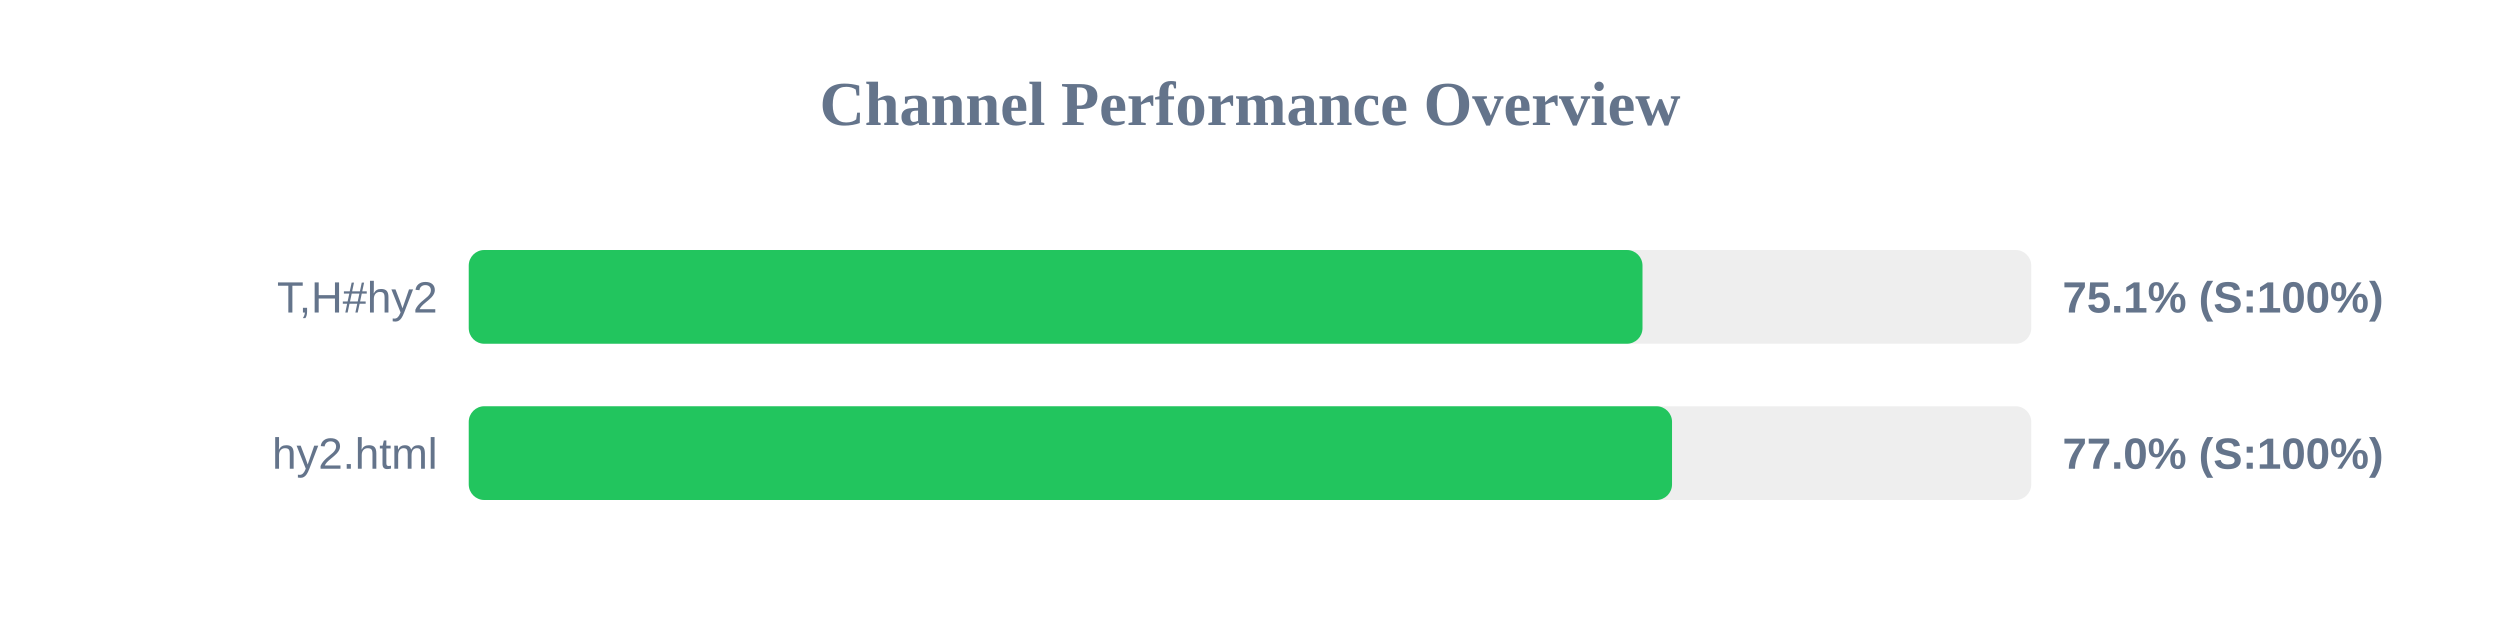
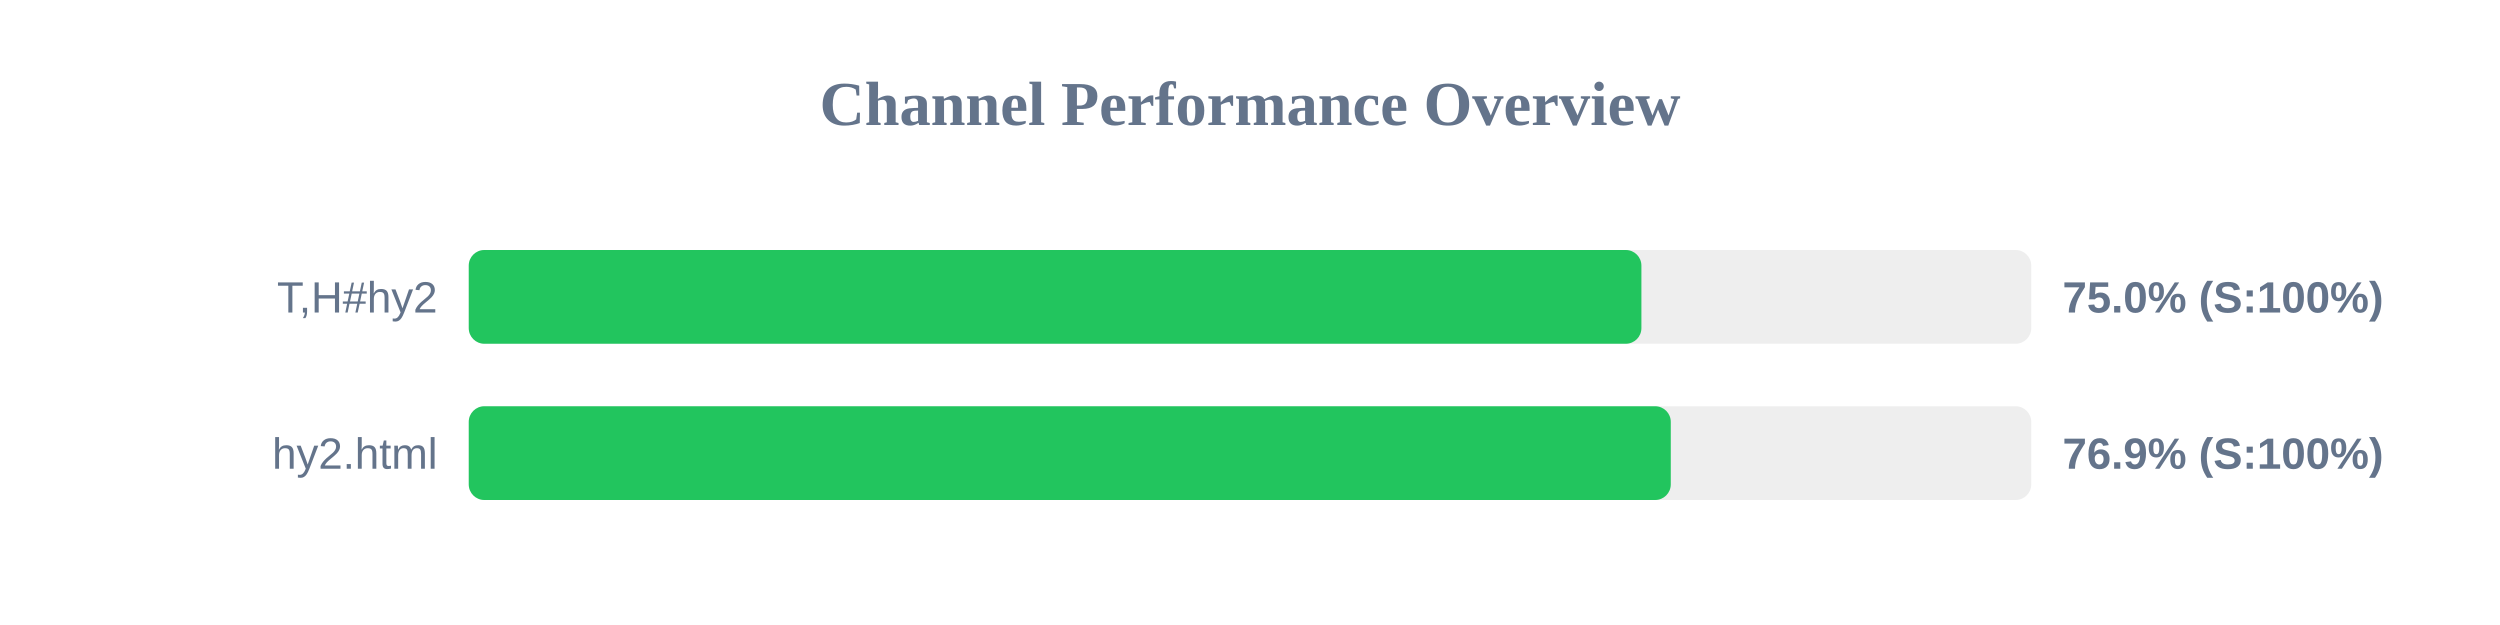
<svg xmlns="http://www.w3.org/2000/svg" width="800" height="200" version="1.1">
  <style>
        .row { font: 14px Arial; fill: #64748b; }
        .score { font: bold 14px Arial; fill: #64748b; }
    </style>
  <text x="400" y="40" text-anchor="middle" font-size="20px" font-weight="bold" fill="#64748b">Channel Performance Overview</text>
  <rect x="150" y="80" width="500" height="30" fill="#eee" rx="5" />
-   <rect x="150" y="80" width="375.6" height="30" fill="#22c55e" rx="5" />
+   <rect x="150" y="80" width="375.25" height="30" fill="#22c55e" rx="5" />
  <text x="140" y="100" text-anchor="end" class="row">T,H#hy2</text>
-   <text x="660" y="100" text-anchor="start" class="score">75.1% (S:100%)</text>
+   <text x="660" y="100" text-anchor="start" class="score">75.0% (S:100%)</text>
  <rect x="150" y="130" width="500" height="30" fill="#eee" rx="5" />
-   <rect x="150" y="130" width="385.05" height="30" fill="#22c55e" rx="5" />
+   <rect x="150" y="130" width="384.65" height="30" fill="#22c55e" rx="5" />
  <text x="140" y="150" text-anchor="end" class="row">hy2.html</text>
-   <text x="660" y="150" text-anchor="start" class="score">77.0% (S:100%)</text>
+   <text x="660" y="150" text-anchor="start" class="score">76.9% (S:100%)</text>
</svg>
